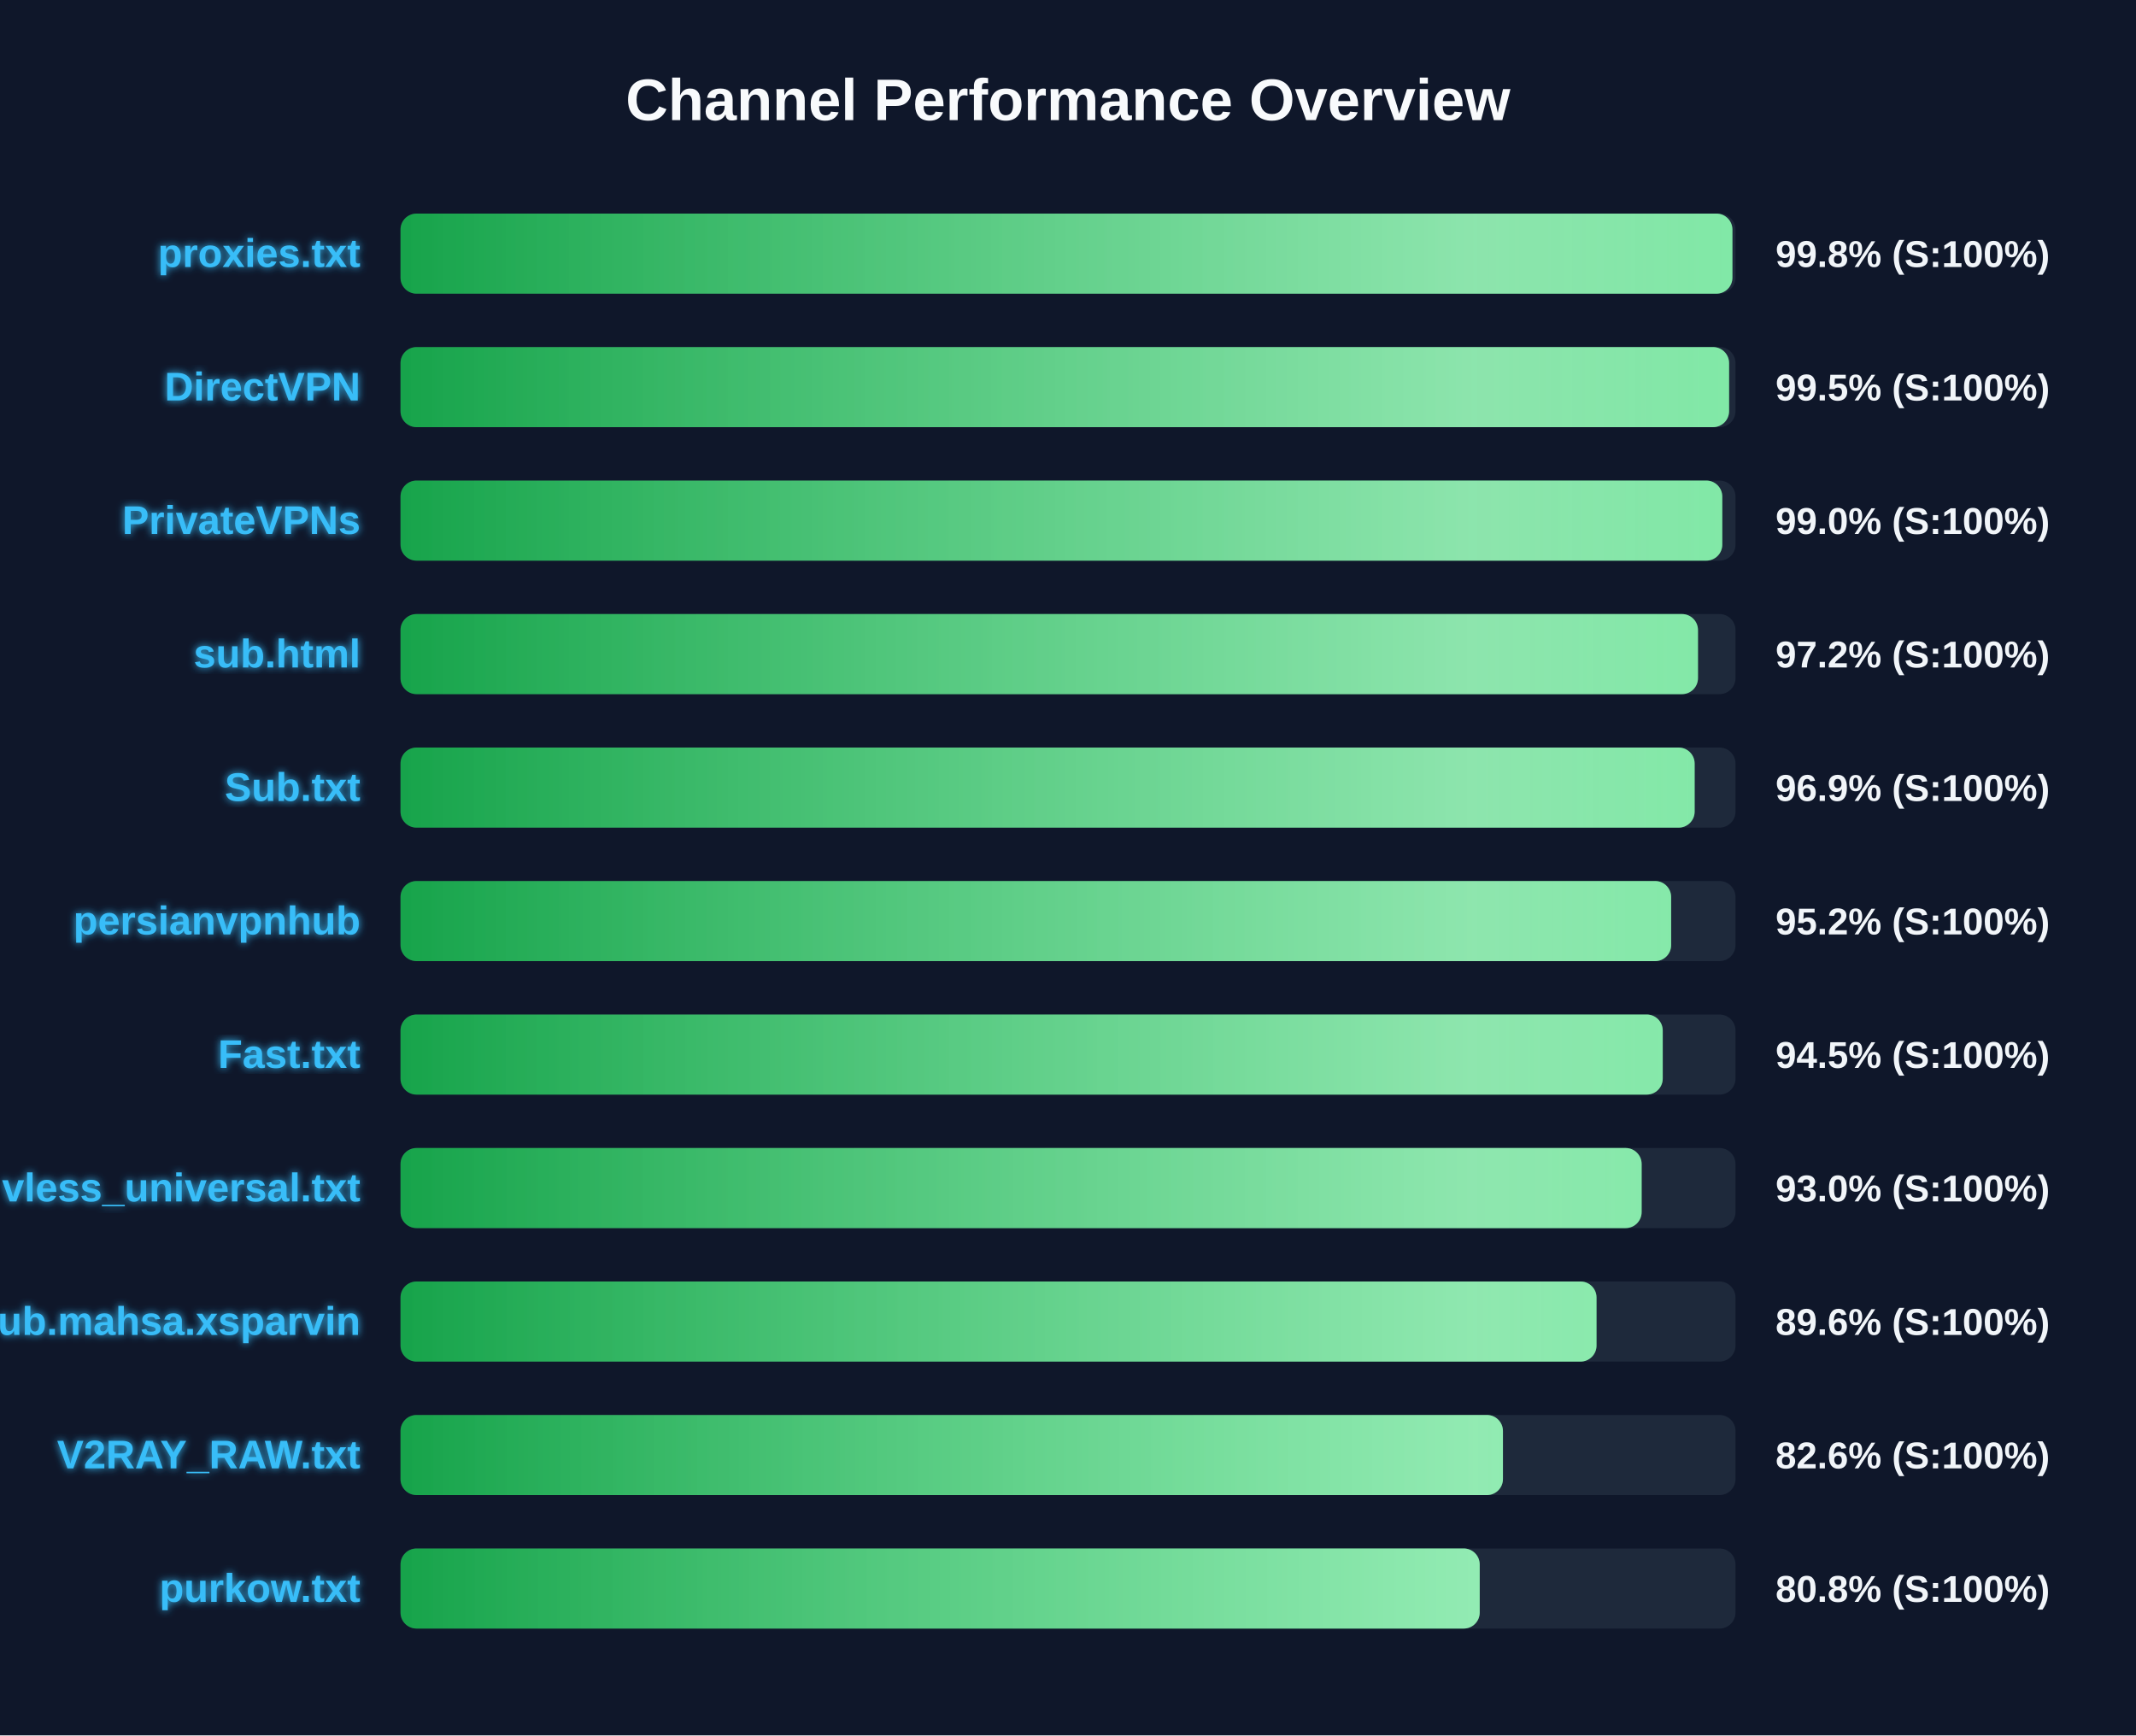
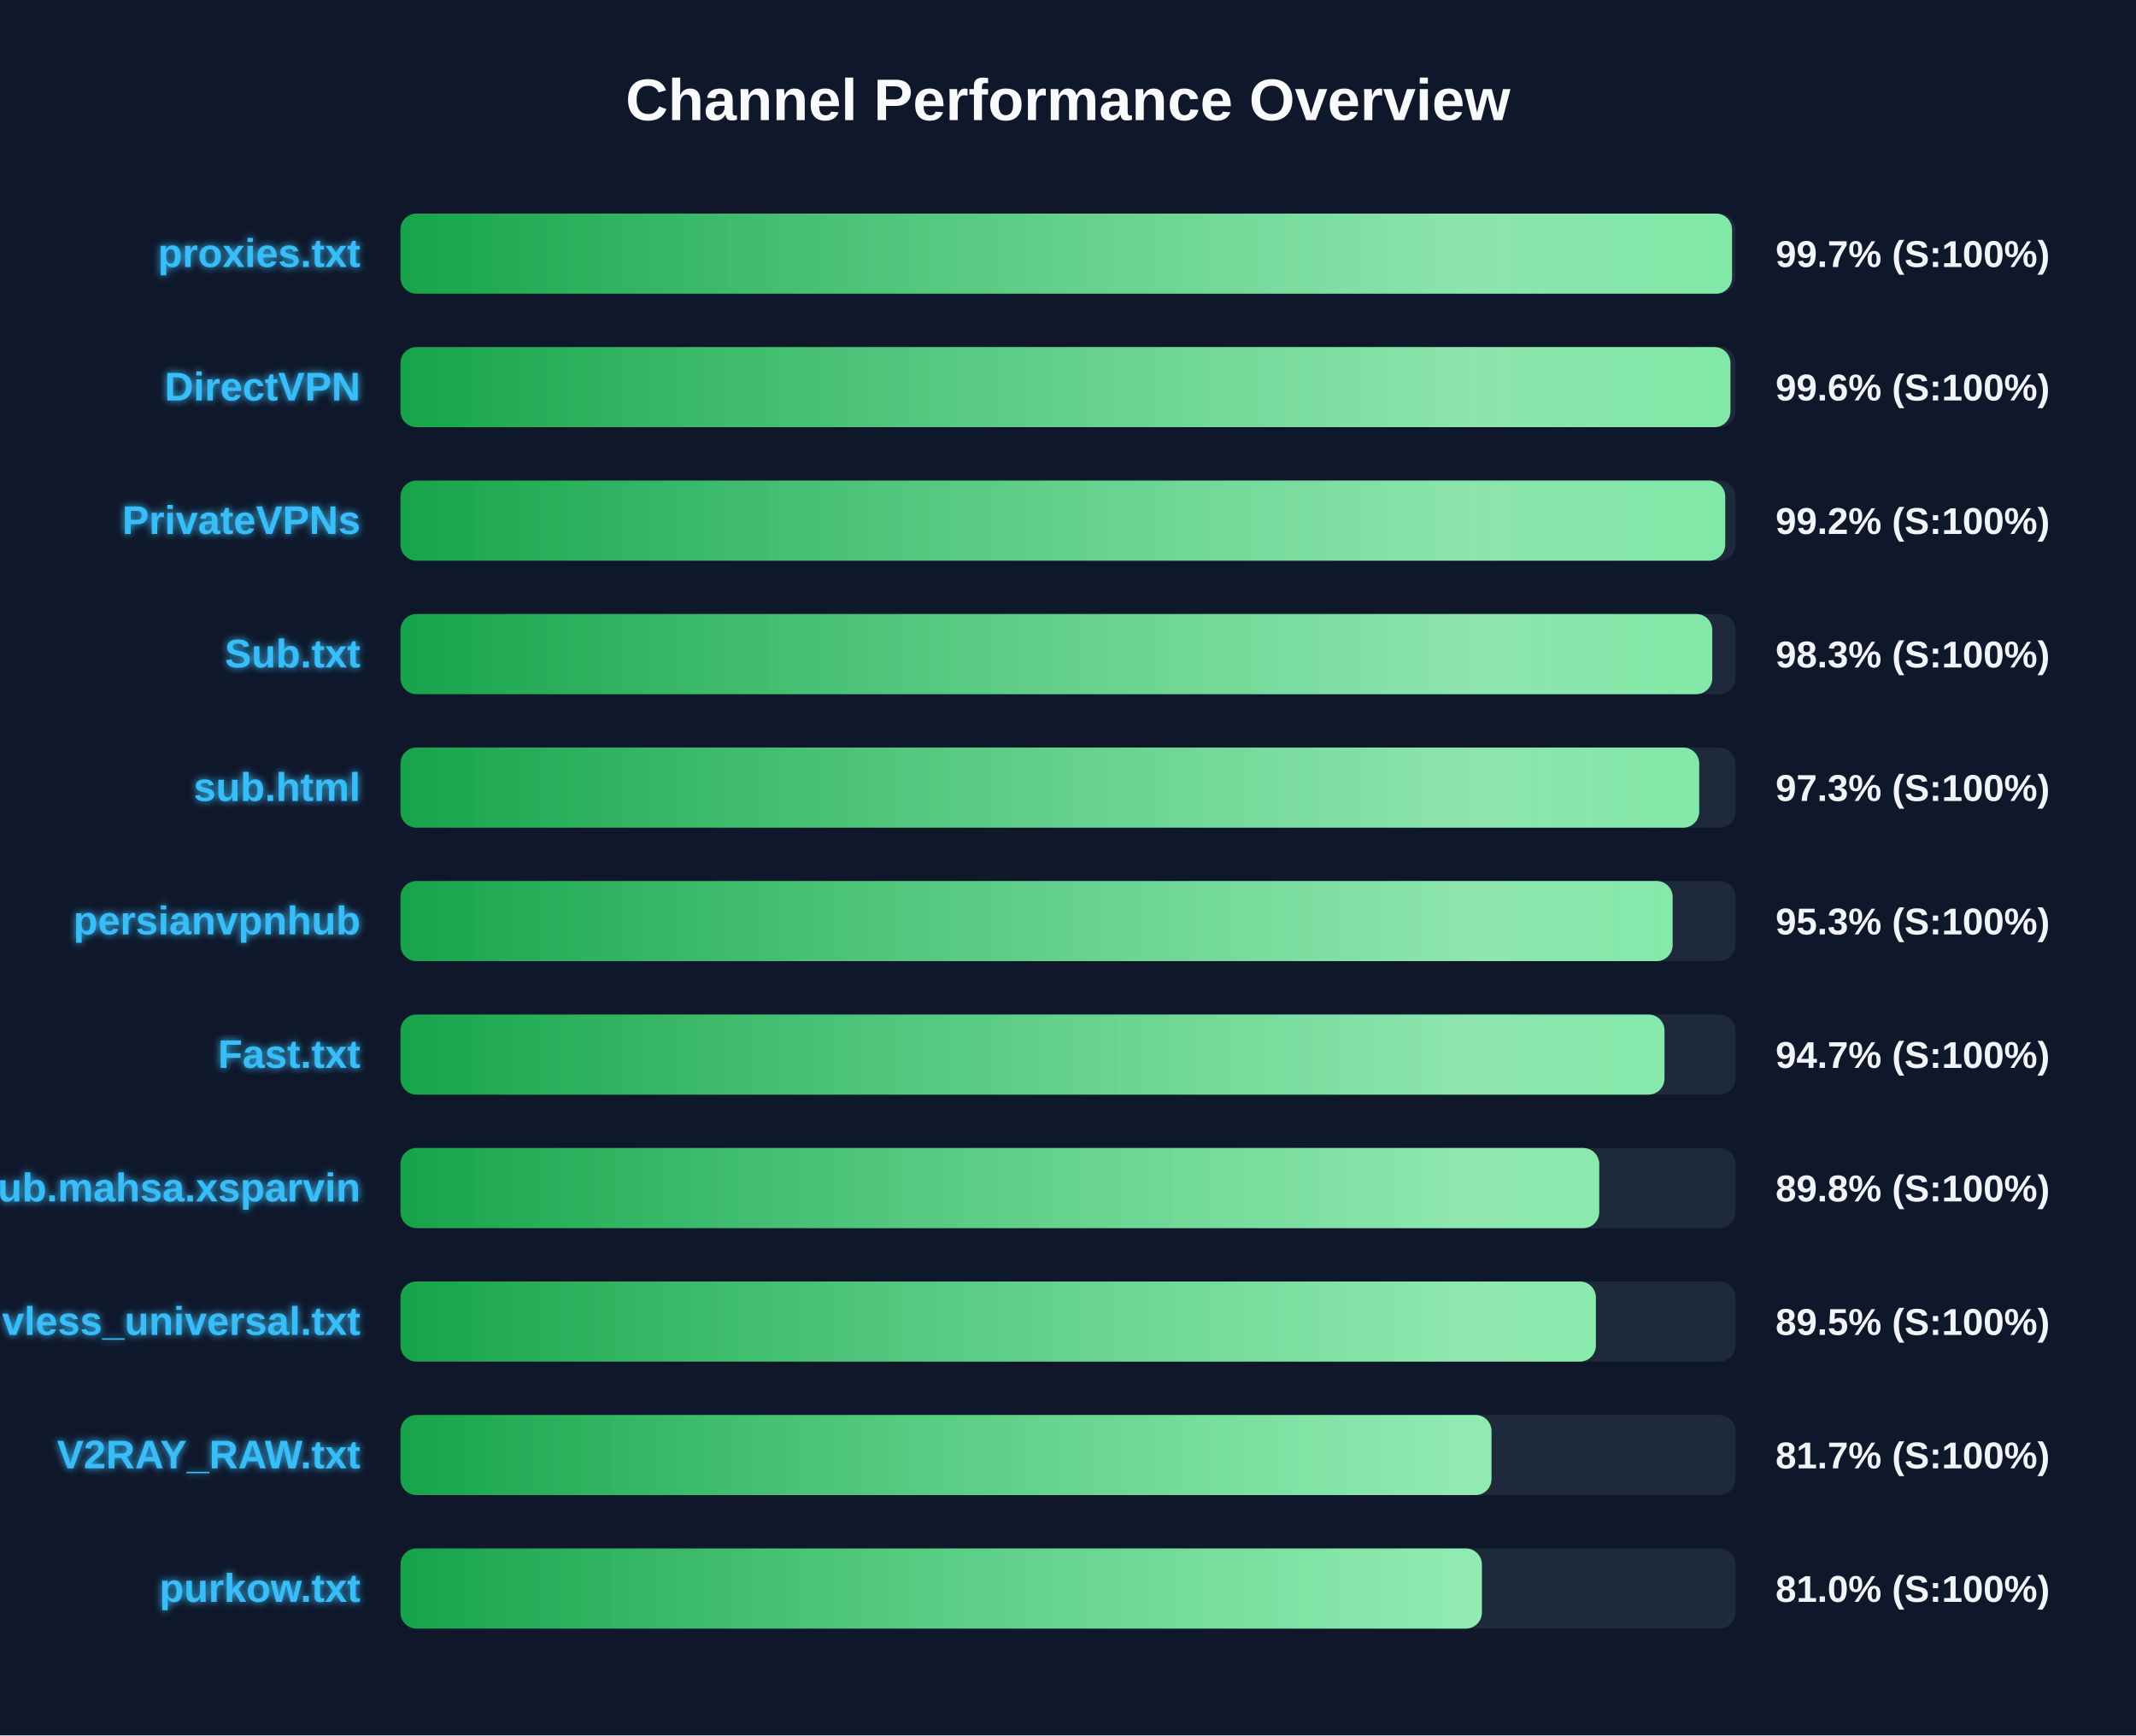
<svg xmlns="http://www.w3.org/2000/svg" width="800" height="650" version="1.1">
  <defs>
    <linearGradient id="grad-green" x1="0%" y1="0%" x2="100%" y2="0%">
      <stop offset="0%" stop-color="#16a34a" />
      <stop offset="100%" stop-color="#4ade80" />
    </linearGradient>
    <linearGradient id="grad-yellow" x1="0%" y1="0%" x2="100%" y2="0%">
      <stop offset="0%" stop-color="#ca8a04" />
      <stop offset="100%" stop-color="#fde047" />
    </linearGradient>
    <linearGradient id="grad-red" x1="0%" y1="0%" x2="100%" y2="0%">
      <stop offset="0%" stop-color="#dc2626" />
      <stop offset="100%" stop-color="#f87171" />
    </linearGradient>
    <linearGradient id="shimmer" x1="0%" y1="0%" x2="100%" y2="0%">
      <stop offset="0%" stop-color="rgba(255,255,255,0)" />
      <stop offset="50%" stop-color="rgba(255,255,255,0.4)" />
      <stop offset="100%" stop-color="rgba(255,255,255,0)" />
    </linearGradient>
    <filter id="glow" x="-20%" y="-20%" width="140%" height="140%">
      <feGaussianBlur stdDeviation="1.5" result="blur" />
      <feComposite in="SourceGraphic" in2="blur" operator="over" />
    </filter>
  </defs>
  <style>
        .bg-rect { fill: #0f172a; }
        .title { font: bold 22px 'Segoe UI', Arial, sans-serif; fill: #f8fafc; }
        .row { font: bold 15px 'Segoe UI', Arial, sans-serif; fill: #38bdf8; filter: url(#glow); }
        .score { font: bold 14px 'Segoe UI', Arial, sans-serif; fill: #f1f5f9; }
        @keyframes shimmer-anim {
            0% { transform: translateX(-100%); }
            100% { transform: translateX(200%); }
        }
        .shimmer-rect {
            animation: shimmer-anim 2.5s infinite linear;
        }
    </style>
  <rect width="100%" height="100%" class="bg-rect" />
  <text x="400" y="45" text-anchor="middle" class="title">Channel Performance Overview</text>
  <rect x="150" y="80" width="500" height="30" fill="#1e293b" rx="6" />
  <clipPath id="clip-0">
-     <rect x="150" y="80" width="498.85" height="30" rx="6" />
+     <rect x="150" y="80" width="498.7" height="30" rx="6" />
  </clipPath>
-   <rect x="150" y="80" width="498.85" height="30" fill="url(#grad-green)" rx="6" />
+   <rect x="150" y="80" width="498.7" height="30" fill="url(#grad-green)" rx="6" />
  <g clip-path="url(#clip-0)">
    <rect x="150" y="80" width="100%" height="30" fill="url(#shimmer)" class="shimmer-rect" />
  </g>
  <text x="135" y="100" text-anchor="end" class="row">proxies.txt</text>
-   <text x="665" y="100" text-anchor="start" class="score">99.8% (S:100%)</text>
+   <text x="665" y="100" text-anchor="start" class="score">99.7% (S:100%)</text>
  <rect x="150" y="130" width="500" height="30" fill="#1e293b" rx="6" />
  <clipPath id="clip-1">
-     <rect x="150" y="130" width="497.6" height="30" rx="6" />
+     <rect x="150" y="130" width="498.1" height="30" rx="6" />
  </clipPath>
-   <rect x="150" y="130" width="497.6" height="30" fill="url(#grad-green)" rx="6" />
+   <rect x="150" y="130" width="498.1" height="30" fill="url(#grad-green)" rx="6" />
  <g clip-path="url(#clip-1)">
    <rect x="150" y="130" width="100%" height="30" fill="url(#shimmer)" class="shimmer-rect" />
  </g>
  <text x="135" y="150" text-anchor="end" class="row">DirectVPN</text>
-   <text x="665" y="150" text-anchor="start" class="score">99.5% (S:100%)</text>
+   <text x="665" y="150" text-anchor="start" class="score">99.6% (S:100%)</text>
  <rect x="150" y="180" width="500" height="30" fill="#1e293b" rx="6" />
  <clipPath id="clip-2">
-     <rect x="150" y="180" width="495.05" height="30" rx="6" />
+     <rect x="150" y="180" width="496.15" height="30" rx="6" />
  </clipPath>
-   <rect x="150" y="180" width="495.05" height="30" fill="url(#grad-green)" rx="6" />
+   <rect x="150" y="180" width="496.15" height="30" fill="url(#grad-green)" rx="6" />
  <g clip-path="url(#clip-2)">
    <rect x="150" y="180" width="100%" height="30" fill="url(#shimmer)" class="shimmer-rect" />
  </g>
  <text x="135" y="200" text-anchor="end" class="row">PrivateVPNs</text>
-   <text x="665" y="200" text-anchor="start" class="score">99.0% (S:100%)</text>
+   <text x="665" y="200" text-anchor="start" class="score">99.2% (S:100%)</text>
  <rect x="150" y="230" width="500" height="30" fill="#1e293b" rx="6" />
  <clipPath id="clip-3">
-     <rect x="150" y="230" width="485.95" height="30" rx="6" />
+     <rect x="150" y="230" width="491.3" height="30" rx="6" />
  </clipPath>
-   <rect x="150" y="230" width="485.95" height="30" fill="url(#grad-green)" rx="6" />
+   <rect x="150" y="230" width="491.3" height="30" fill="url(#grad-green)" rx="6" />
  <g clip-path="url(#clip-3)">
    <rect x="150" y="230" width="100%" height="30" fill="url(#shimmer)" class="shimmer-rect" />
  </g>
-   <text x="135" y="250" text-anchor="end" class="row">sub.html</text>
-   <text x="665" y="250" text-anchor="start" class="score">97.2% (S:100%)</text>
+   <text x="135" y="250" text-anchor="end" class="row">Sub.txt</text>
+   <text x="665" y="250" text-anchor="start" class="score">98.3% (S:100%)</text>
  <rect x="150" y="280" width="500" height="30" fill="#1e293b" rx="6" />
  <clipPath id="clip-4">
-     <rect x="150" y="280" width="484.7" height="30" rx="6" />
+     <rect x="150" y="280" width="486.4" height="30" rx="6" />
  </clipPath>
-   <rect x="150" y="280" width="484.7" height="30" fill="url(#grad-green)" rx="6" />
+   <rect x="150" y="280" width="486.4" height="30" fill="url(#grad-green)" rx="6" />
  <g clip-path="url(#clip-4)">
    <rect x="150" y="280" width="100%" height="30" fill="url(#shimmer)" class="shimmer-rect" />
  </g>
-   <text x="135" y="300" text-anchor="end" class="row">Sub.txt</text>
-   <text x="665" y="300" text-anchor="start" class="score">96.9% (S:100%)</text>
+   <text x="135" y="300" text-anchor="end" class="row">sub.html</text>
+   <text x="665" y="300" text-anchor="start" class="score">97.3% (S:100%)</text>
  <rect x="150" y="330" width="500" height="30" fill="#1e293b" rx="6" />
  <clipPath id="clip-5">
-     <rect x="150" y="330" width="475.9" height="30" rx="6" />
+     <rect x="150" y="330" width="476.45" height="30" rx="6" />
  </clipPath>
-   <rect x="150" y="330" width="475.9" height="30" fill="url(#grad-green)" rx="6" />
+   <rect x="150" y="330" width="476.45" height="30" fill="url(#grad-green)" rx="6" />
  <g clip-path="url(#clip-5)">
    <rect x="150" y="330" width="100%" height="30" fill="url(#shimmer)" class="shimmer-rect" />
  </g>
  <text x="135" y="350" text-anchor="end" class="row">persianvpnhub</text>
-   <text x="665" y="350" text-anchor="start" class="score">95.2% (S:100%)</text>
+   <text x="665" y="350" text-anchor="start" class="score">95.3% (S:100%)</text>
  <rect x="150" y="380" width="500" height="30" fill="#1e293b" rx="6" />
  <clipPath id="clip-6">
-     <rect x="150" y="380" width="472.75" height="30" rx="6" />
+     <rect x="150" y="380" width="473.4" height="30" rx="6" />
  </clipPath>
-   <rect x="150" y="380" width="472.75" height="30" fill="url(#grad-green)" rx="6" />
+   <rect x="150" y="380" width="473.4" height="30" fill="url(#grad-green)" rx="6" />
  <g clip-path="url(#clip-6)">
    <rect x="150" y="380" width="100%" height="30" fill="url(#shimmer)" class="shimmer-rect" />
  </g>
  <text x="135" y="400" text-anchor="end" class="row">Fast.txt</text>
-   <text x="665" y="400" text-anchor="start" class="score">94.5% (S:100%)</text>
+   <text x="665" y="400" text-anchor="start" class="score">94.7% (S:100%)</text>
  <rect x="150" y="430" width="500" height="30" fill="#1e293b" rx="6" />
  <clipPath id="clip-7">
-     <rect x="150" y="430" width="464.85" height="30" rx="6" />
+     <rect x="150" y="430" width="448.95" height="30" rx="6" />
  </clipPath>
-   <rect x="150" y="430" width="464.85" height="30" fill="url(#grad-green)" rx="6" />
+   <rect x="150" y="430" width="448.95" height="30" fill="url(#grad-green)" rx="6" />
  <g clip-path="url(#clip-7)">
    <rect x="150" y="430" width="100%" height="30" fill="url(#shimmer)" class="shimmer-rect" />
  </g>
-   <text x="135" y="450" text-anchor="end" class="row">vless_universal.txt</text>
-   <text x="665" y="450" text-anchor="start" class="score">93.0% (S:100%)</text>
+   <text x="135" y="450" text-anchor="end" class="row">Sub.mahsa.xsparvin</text>
+   <text x="665" y="450" text-anchor="start" class="score">89.8% (S:100%)</text>
  <rect x="150" y="480" width="500" height="30" fill="#1e293b" rx="6" />
  <clipPath id="clip-8">
-     <rect x="150" y="480" width="447.95" height="30" rx="6" />
+     <rect x="150" y="480" width="447.7" height="30" rx="6" />
  </clipPath>
-   <rect x="150" y="480" width="447.95" height="30" fill="url(#grad-green)" rx="6" />
+   <rect x="150" y="480" width="447.7" height="30" fill="url(#grad-green)" rx="6" />
  <g clip-path="url(#clip-8)">
    <rect x="150" y="480" width="100%" height="30" fill="url(#shimmer)" class="shimmer-rect" />
  </g>
-   <text x="135" y="500" text-anchor="end" class="row">Sub.mahsa.xsparvin</text>
-   <text x="665" y="500" text-anchor="start" class="score">89.6% (S:100%)</text>
+   <text x="135" y="500" text-anchor="end" class="row">vless_universal.txt</text>
+   <text x="665" y="500" text-anchor="start" class="score">89.5% (S:100%)</text>
  <rect x="150" y="530" width="500" height="30" fill="#1e293b" rx="6" />
  <clipPath id="clip-9">
-     <rect x="150" y="530" width="412.9" height="30" rx="6" />
+     <rect x="150" y="530" width="408.6" height="30" rx="6" />
  </clipPath>
-   <rect x="150" y="530" width="412.9" height="30" fill="url(#grad-green)" rx="6" />
+   <rect x="150" y="530" width="408.6" height="30" fill="url(#grad-green)" rx="6" />
  <g clip-path="url(#clip-9)">
    <rect x="150" y="530" width="100%" height="30" fill="url(#shimmer)" class="shimmer-rect" />
  </g>
  <text x="135" y="550" text-anchor="end" class="row">V2RAY_RAW.txt</text>
-   <text x="665" y="550" text-anchor="start" class="score">82.6% (S:100%)</text>
+   <text x="665" y="550" text-anchor="start" class="score">81.7% (S:100%)</text>
  <rect x="150" y="580" width="500" height="30" fill="#1e293b" rx="6" />
  <clipPath id="clip-10">
-     <rect x="150" y="580" width="404.2" height="30" rx="6" />
+     <rect x="150" y="580" width="405.0" height="30" rx="6" />
  </clipPath>
-   <rect x="150" y="580" width="404.2" height="30" fill="url(#grad-green)" rx="6" />
+   <rect x="150" y="580" width="405.0" height="30" fill="url(#grad-green)" rx="6" />
  <g clip-path="url(#clip-10)">
    <rect x="150" y="580" width="100%" height="30" fill="url(#shimmer)" class="shimmer-rect" />
  </g>
  <text x="135" y="600" text-anchor="end" class="row">purkow.txt</text>
-   <text x="665" y="600" text-anchor="start" class="score">80.8% (S:100%)</text>
+   <text x="665" y="600" text-anchor="start" class="score">81.0% (S:100%)</text>
</svg>
